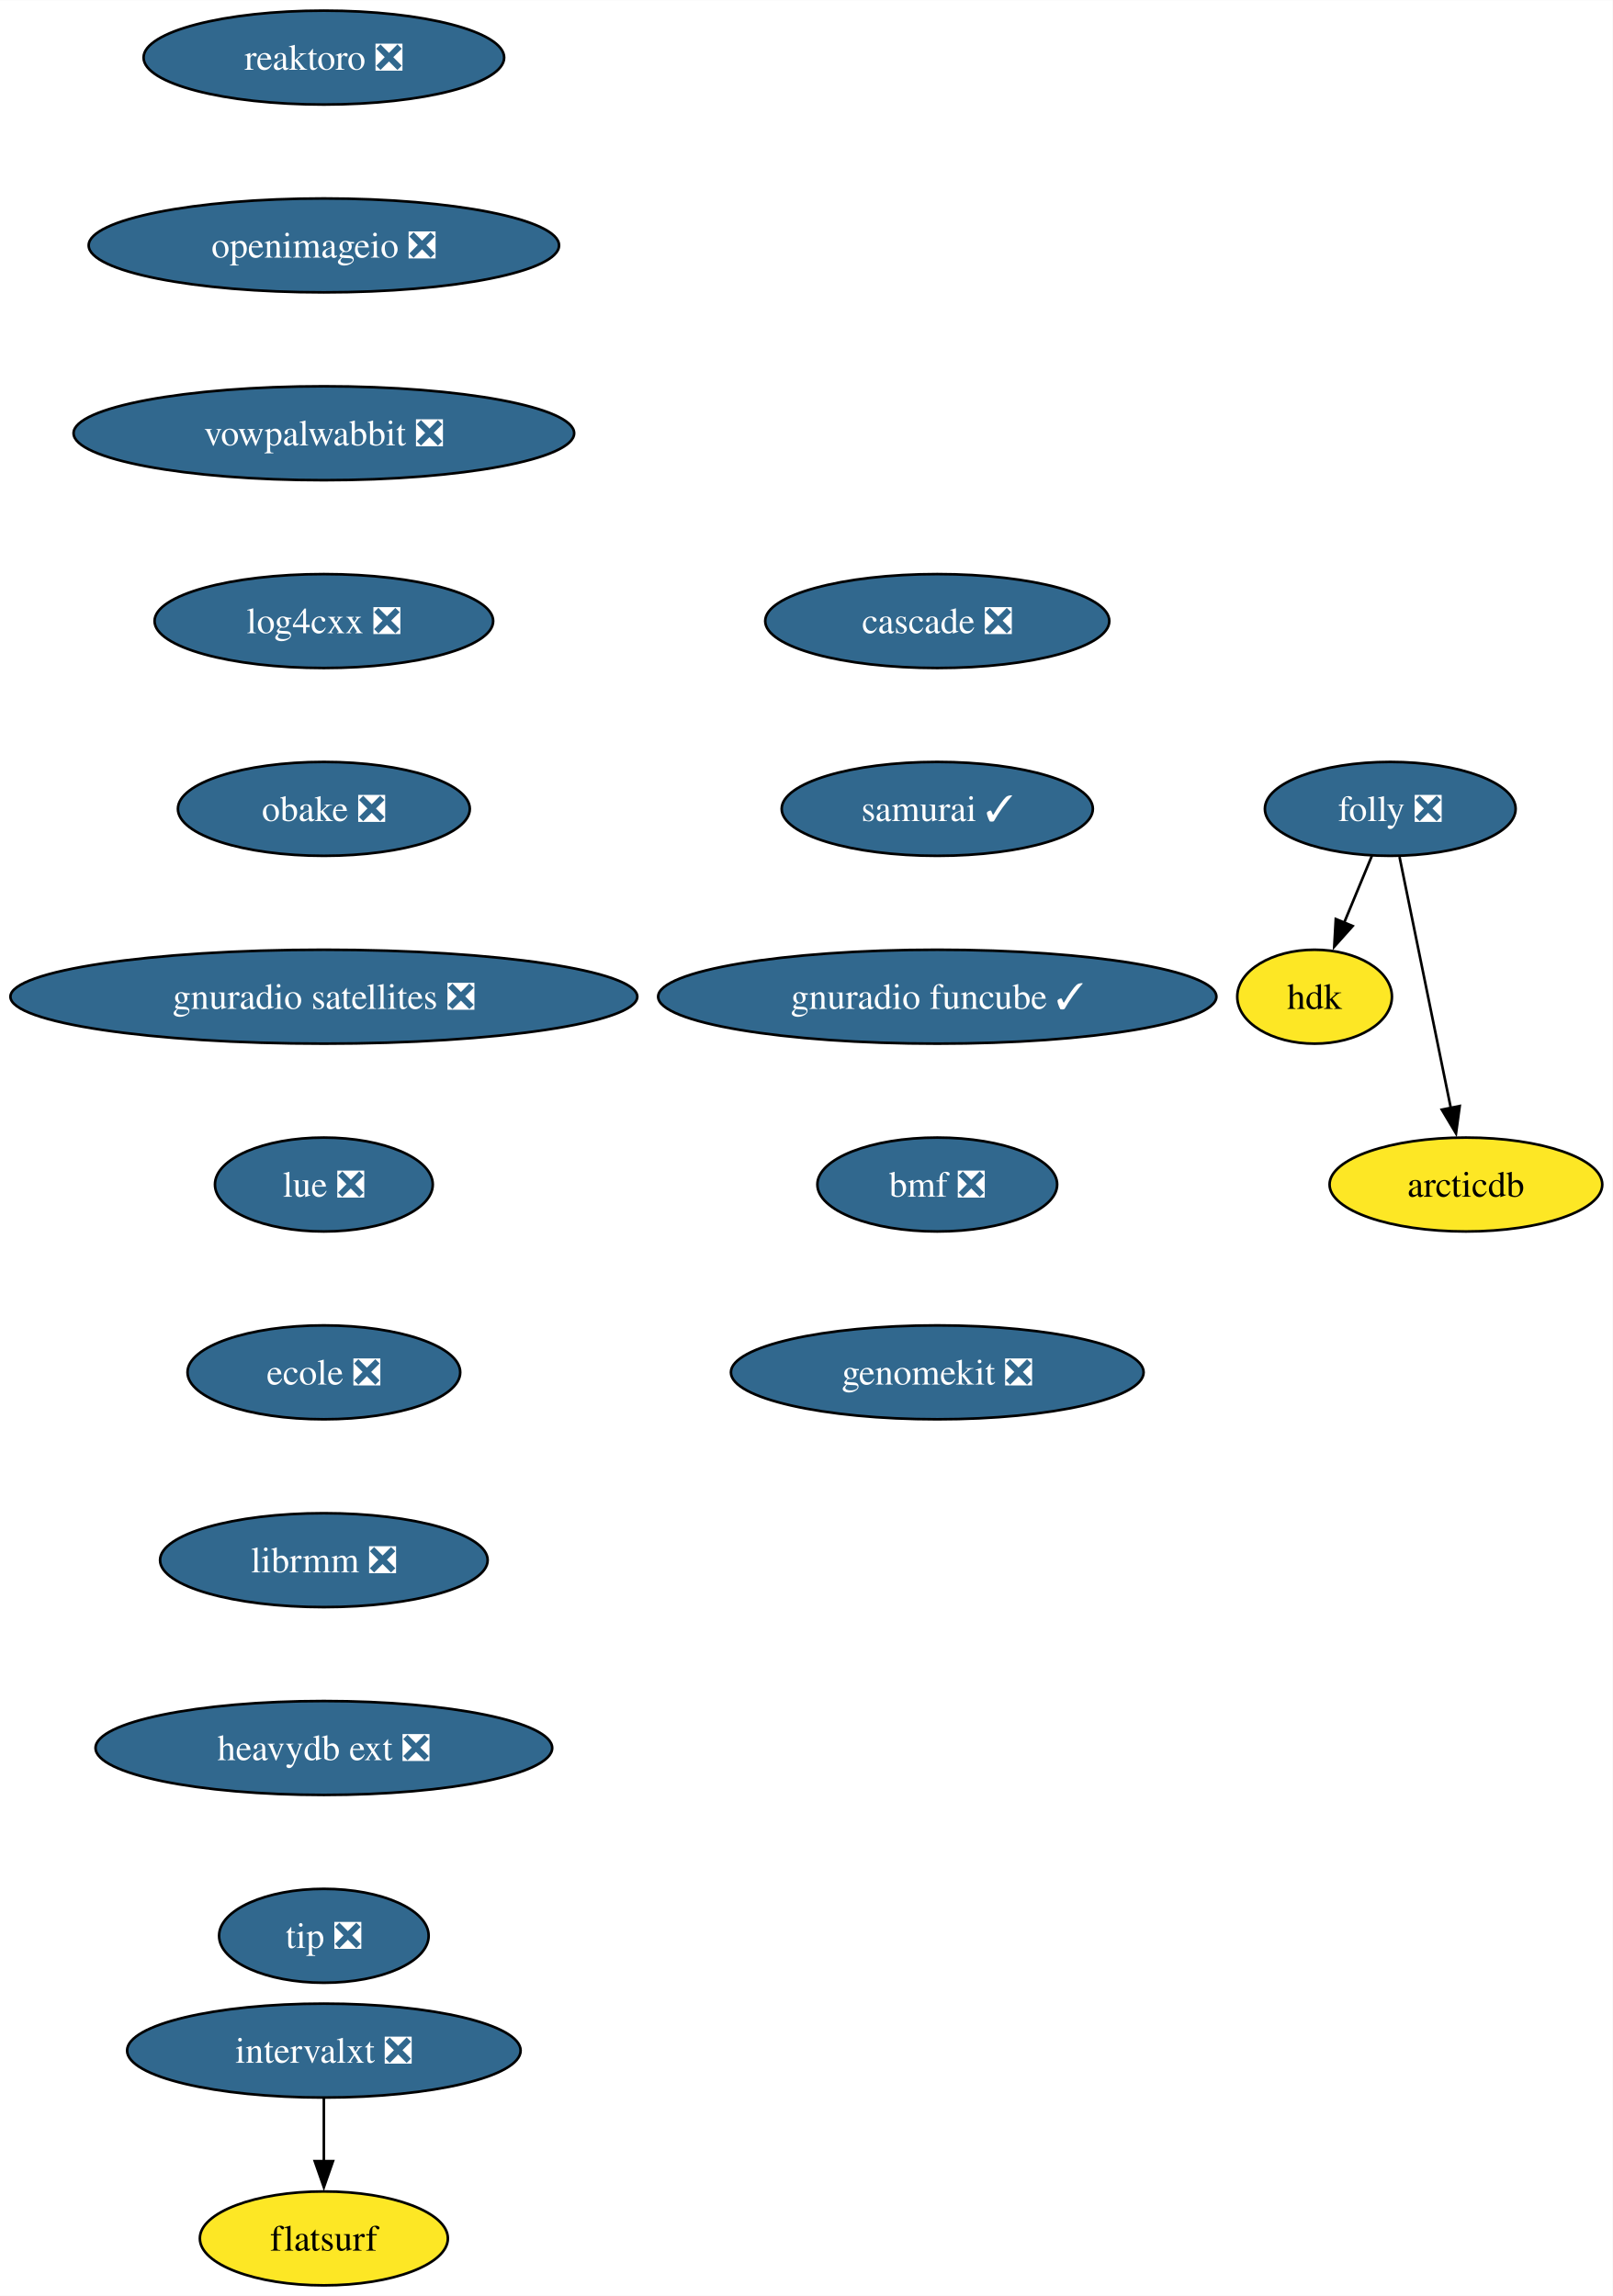
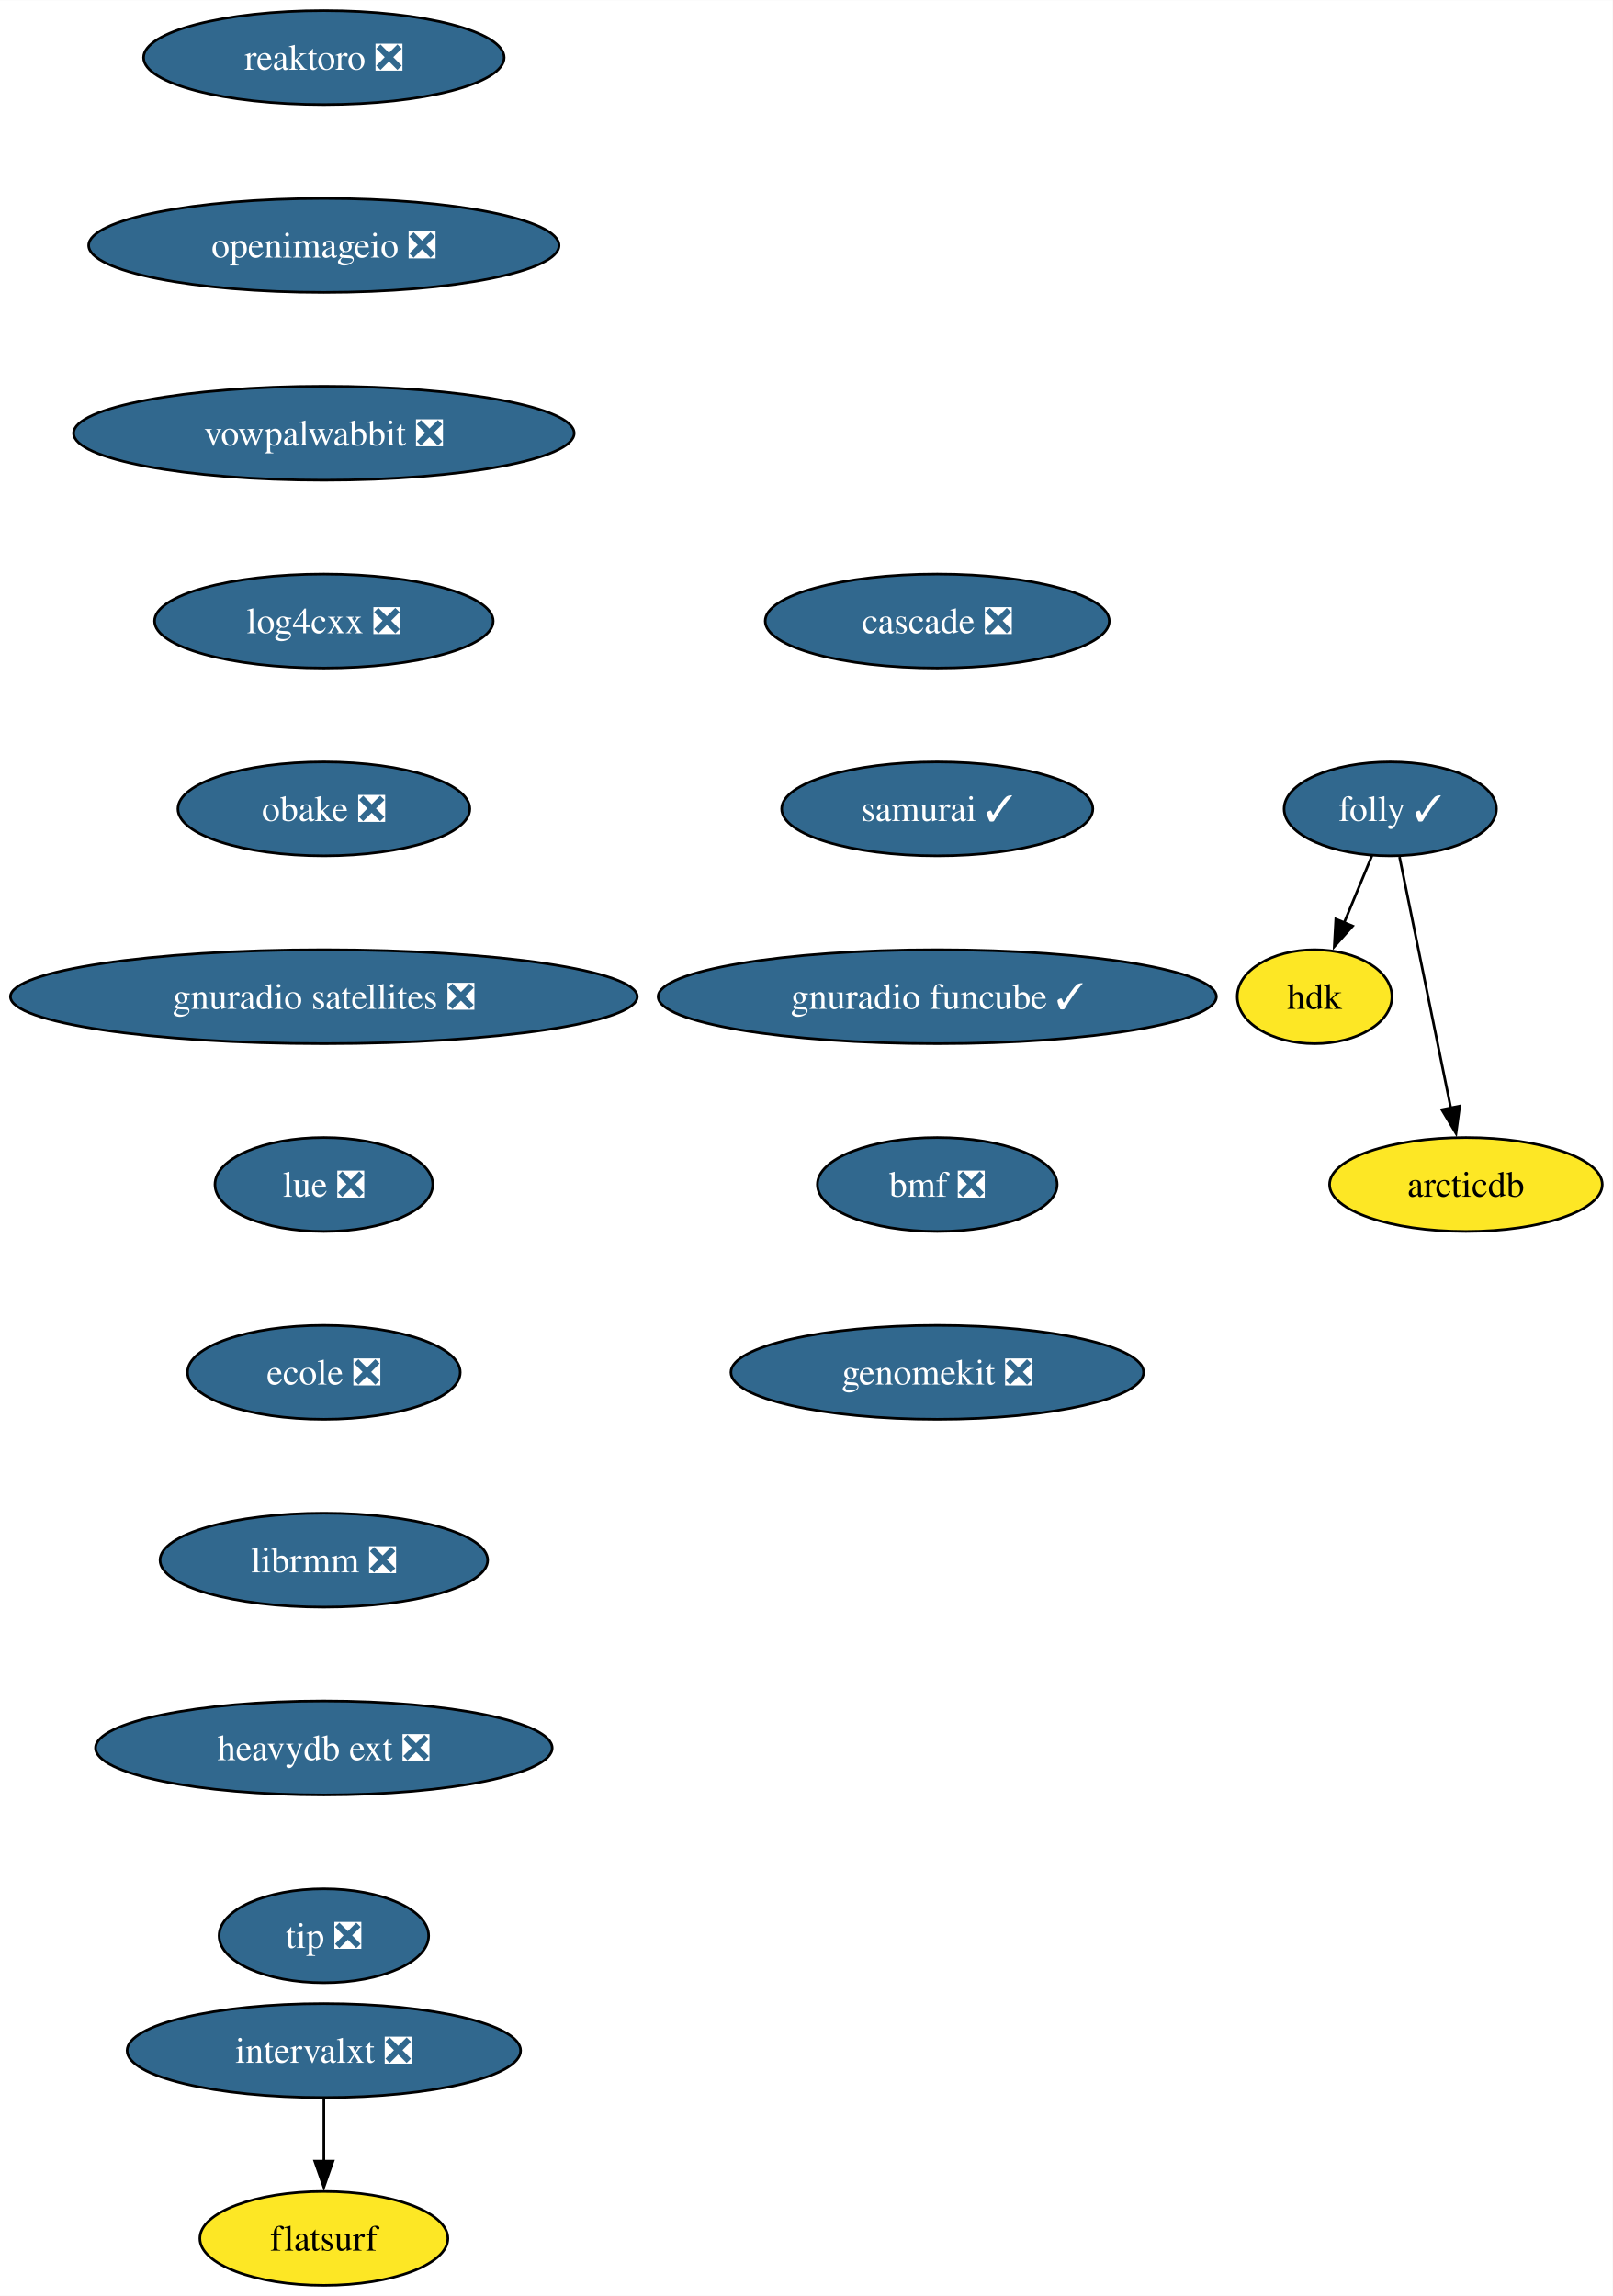
<svg xmlns="http://www.w3.org/2000/svg" xmlns:xlink="http://www.w3.org/1999/xlink" width="618pt" height="880pt" viewBox="0.00 0.00 618.11 880.00">
  <g id="graph0" class="graph" transform="scale(1 1) rotate(0) translate(4 876)">
    <polygon fill="white" stroke="none" points="-4,4 -4,-876 614.11,-876 614.11,4 -4,4" />
    <g id="node1" class="node">
      <g id="a_node1">
        <a xlink:href="https://github.com/conda-forge/reaktoro-feedstock/pull/111" xlink:title="reaktoro ❎">
          <ellipse fill="#31688e" stroke="black" cx="120.13" cy="-854" rx="69.1" ry="18" />
          <text text-anchor="middle" x="120.13" y="-849.33" font-family="Times,serif" font-size="14.00" fill="white">reaktoro ❎</text>
        </a>
      </g>
    </g>
    <g id="node2" class="node">
      <g id="a_node2">
        <a xlink:href="https://github.com/conda-forge/openimageio-feedstock/pull/107" xlink:title="openimageio ❎">
          <ellipse fill="#31688e" stroke="black" cx="120.13" cy="-782" rx="90.14" ry="18" />
          <text text-anchor="middle" x="120.13" y="-777.33" font-family="Times,serif" font-size="14.00" fill="white">openimageio ❎</text>
        </a>
      </g>
    </g>
    <g id="node3" class="node">
      <g id="a_node3">
        <a xlink:href="https://github.com/conda-forge/vowpalwabbit-feedstock/pull/83" xlink:title="vowpalwabbit ❎">
          <ellipse fill="#31688e" stroke="black" cx="120.13" cy="-710" rx="95.93" ry="18" />
          <text text-anchor="middle" x="120.13" y="-705.33" font-family="Times,serif" font-size="14.00" fill="white">vowpalwabbit ❎</text>
        </a>
      </g>
    </g>
    <g id="node4" class="node">
      <g id="a_node4">
        <a xlink:href="https://github.com/conda-forge/log4cxx-feedstock/pull/25" xlink:title="log4cxx ❎">
          <ellipse fill="#31688e" stroke="black" cx="120.13" cy="-638" rx="64.89" ry="18" />
          <text text-anchor="middle" x="120.13" y="-633.33" font-family="Times,serif" font-size="14.00" fill="white">log4cxx ❎</text>
        </a>
      </g>
    </g>
    <g id="node5" class="node">
      <g id="a_node5">
        <a xlink:href="https://github.com/conda-forge/obake-feedstock/pull/47" xlink:title="obake ❎">
          <ellipse fill="#31688e" stroke="black" cx="120.13" cy="-566" rx="55.94" ry="18" />
          <text text-anchor="middle" x="120.13" y="-561.33" font-family="Times,serif" font-size="14.00" fill="white">obake ❎</text>
        </a>
      </g>
    </g>
    <g id="node6" class="node">
      <g id="a_node6">
        <a xlink:href="https://github.com/conda-forge/gnuradio-satellites-feedstock/pull/140" xlink:title="gnuradio satellites ❎">
          <ellipse fill="#31688e" stroke="black" cx="120.13" cy="-494" rx="120.13" ry="18" />
          <text text-anchor="middle" x="120.13" y="-489.32" font-family="Times,serif" font-size="14.00" fill="white">gnuradio satellites ❎</text>
        </a>
      </g>
    </g>
    <g id="node7" class="node">
      <g id="a_node7">
        <a xlink:href="https://github.com/conda-forge/lue-feedstock/pull/51" xlink:title="lue ❎">
          <ellipse fill="#31688e" stroke="black" cx="120.13" cy="-422" rx="41.74" ry="18" />
          <text text-anchor="middle" x="120.13" y="-417.32" font-family="Times,serif" font-size="14.00" fill="white">lue ❎</text>
        </a>
      </g>
    </g>
    <g id="node8" class="node">
      <g id="a_node8">
        <a xlink:href="https://github.com/conda-forge/ecole-feedstock/pull/42" xlink:title="ecole ❎">
          <ellipse fill="#31688e" stroke="black" cx="120.13" cy="-350" rx="52.26" ry="18" />
          <text text-anchor="middle" x="120.13" y="-345.32" font-family="Times,serif" font-size="14.00" fill="white">ecole ❎</text>
        </a>
      </g>
    </g>
    <g id="node9" class="node">
      <g id="a_node9">
        <a xlink:href="https://github.com/conda-forge/librmm-feedstock/pull/69" xlink:title="librmm ❎">
          <ellipse fill="#31688e" stroke="black" cx="120.13" cy="-278" rx="62.78" ry="18" />
          <text text-anchor="middle" x="120.13" y="-273.32" font-family="Times,serif" font-size="14.00" fill="white">librmm ❎</text>
        </a>
      </g>
    </g>
    <g id="node10" class="node">
      <g id="a_node10">
        <a xlink:href="https://github.com/conda-forge/heavydb-ext-feedstock/pull/75" xlink:title="heavydb ext ❎">
          <ellipse fill="#31688e" stroke="black" cx="120.13" cy="-206" rx="87.51" ry="18" />
          <text text-anchor="middle" x="120.13" y="-201.33" font-family="Times,serif" font-size="14.00" fill="white">heavydb ext ❎</text>
        </a>
      </g>
    </g>
    <g id="node16" class="node">
      <g id="a_node16">
        <a xlink:href="https://github.com/conda-forge/tip-feedstock/pull/32" xlink:title="tip ❎">
          <ellipse fill="#31688e" stroke="black" cx="120.13" cy="-134" rx="40.16" ry="18" />
          <text text-anchor="middle" x="120.13" y="-129.32" font-family="Times,serif" font-size="14.00" fill="white">tip ❎</text>
        </a>
      </g>
    </g>
    <g id="node11" class="node">
      <g id="a_node11">
-         <a xlink:href="https://github.com/conda-forge/folly-feedstock/pull/222" xlink:title="folly ❎">
-           <ellipse fill="#31688e" stroke="black" cx="528.85" cy="-566" rx="48.05" ry="18" />
-           <text text-anchor="middle" x="528.85" y="-561.33" font-family="Times,serif" font-size="14.00" fill="white">folly ❎</text>
+         <a xlink:href="https://github.com/conda-forge/folly-feedstock/pull/222" xlink:title="folly ✓">
+           <ellipse fill="#31688e" stroke="black" cx="528.85" cy="-566" rx="40.69" ry="18" />
+           <text text-anchor="middle" x="528.85" y="-561.33" font-family="Times,serif" font-size="14.00" fill="white">folly ✓</text>
        </a>
      </g>
    </g>
    <g id="node12" class="node">
      <g id="a_node12">
        <a xlink:href="https://github.com/conda-forge/hdk-feedstock" xlink:title="hdk">
          <ellipse fill="#fde725" stroke="black" cx="499.85" cy="-494" rx="29.64" ry="18" />
          <text text-anchor="middle" x="499.85" y="-489.32" font-family="Times,serif" font-size="14.00">hdk</text>
        </a>
      </g>
    </g>
    <g id="edge10" class="edge">
      <path fill="none" stroke="black" d="M521.83,-548.05C518.62,-540.32 514.74,-530.96 511.14,-522.27" />
      <polygon fill="black" stroke="black" points="514.44,-521.09 507.38,-513.19 507.97,-523.77 514.44,-521.09" />
    </g>
    <g id="node13" class="node">
      <g id="a_node13">
        <a xlink:href="https://github.com/conda-forge/arcticdb-feedstock" xlink:title="arcticdb">
          <ellipse fill="#fde725" stroke="black" cx="557.85" cy="-422" rx="52.26" ry="18" />
          <text text-anchor="middle" x="557.85" y="-417.32" font-family="Times,serif" font-size="14.00">arcticdb</text>
        </a>
      </g>
    </g>
    <g id="edge11" class="edge">
      <path fill="none" stroke="black" d="M532.4,-547.59C537.32,-523.5 546.26,-479.75 552.12,-451.03" />
      <polygon fill="black" stroke="black" points="555.48,-452.09 554.05,-441.59 548.62,-450.69 555.48,-452.09" />
    </g>
    <g id="node14" class="node">
      <g id="a_node14">
        <a xlink:href="https://github.com/conda-forge/intervalxt-feedstock/pull/22" xlink:title="intervalxt ❎">
          <ellipse fill="#31688e" stroke="black" cx="120.13" cy="-90" rx="75.41" ry="18" />
          <text text-anchor="middle" x="120.13" y="-85.33" font-family="Times,serif" font-size="14.00" fill="white">intervalxt ❎</text>
        </a>
      </g>
    </g>
    <g id="node15" class="node">
      <g id="a_node15">
        <a xlink:href="https://github.com/conda-forge/flatsurf-feedstock" xlink:title="flatsurf">
          <ellipse fill="#fde725" stroke="black" cx="120.13" cy="-18" rx="47.53" ry="18" />
          <text text-anchor="middle" x="120.13" y="-13.32" font-family="Times,serif" font-size="14.00">flatsurf</text>
        </a>
      </g>
    </g>
    <g id="edge12" class="edge">
      <path fill="none" stroke="black" d="M120.13,-71.7C120.13,-64.41 120.13,-55.73 120.13,-47.54" />
      <polygon fill="black" stroke="black" points="123.63,-47.62 120.13,-37.62 116.63,-47.62 123.63,-47.62" />
    </g>
    <g id="node17" class="node">
      <g id="a_node17">
        <a xlink:href="https://github.com/conda-forge/cascade-feedstock/pull/23" xlink:title="cascade ❎">
          <ellipse fill="#31688e" stroke="black" cx="355.23" cy="-638" rx="65.94" ry="18" />
          <text text-anchor="middle" x="355.23" y="-633.33" font-family="Times,serif" font-size="14.00" fill="white">cascade ❎</text>
        </a>
      </g>
    </g>
    <g id="node18" class="node">
      <g id="a_node18">
        <a xlink:href="https://github.com/conda-forge/samurai-feedstock/pull/22" xlink:title="samurai ✓">
          <ellipse fill="#31688e" stroke="black" cx="355.23" cy="-566" rx="59.63" ry="18" />
          <text text-anchor="middle" x="355.23" y="-561.33" font-family="Times,serif" font-size="14.00" fill="white">samurai ✓</text>
        </a>
      </g>
    </g>
    <g id="node19" class="node">
      <g id="a_node19">
        <a xlink:href="https://github.com/conda-forge/gnuradio-funcube-feedstock/pull/10" xlink:title="gnuradio funcube ✓">
          <ellipse fill="#31688e" stroke="black" cx="355.23" cy="-494" rx="106.98" ry="18" />
          <text text-anchor="middle" x="355.23" y="-489.32" font-family="Times,serif" font-size="14.00" fill="white">gnuradio funcube ✓</text>
        </a>
      </g>
    </g>
    <g id="node20" class="node">
      <g id="a_node20">
        <a xlink:href="https://github.com/conda-forge/bmf-feedstock/pull/27" xlink:title="bmf ❎">
          <ellipse fill="#31688e" stroke="black" cx="355.23" cy="-422" rx="45.95" ry="18" />
          <text text-anchor="middle" x="355.23" y="-417.32" font-family="Times,serif" font-size="14.00" fill="white">bmf ❎</text>
        </a>
      </g>
    </g>
    <g id="node21" class="node">
      <g id="a_node21">
        <a xlink:href="https://github.com/conda-forge/genomekit-feedstock/pull/30" xlink:title="genomekit ❎">
          <ellipse fill="#31688e" stroke="black" cx="355.23" cy="-350" rx="79.09" ry="18" />
          <text text-anchor="middle" x="355.23" y="-345.32" font-family="Times,serif" font-size="14.00" fill="white">genomekit ❎</text>
        </a>
      </g>
    </g>
  </g>
</svg>
